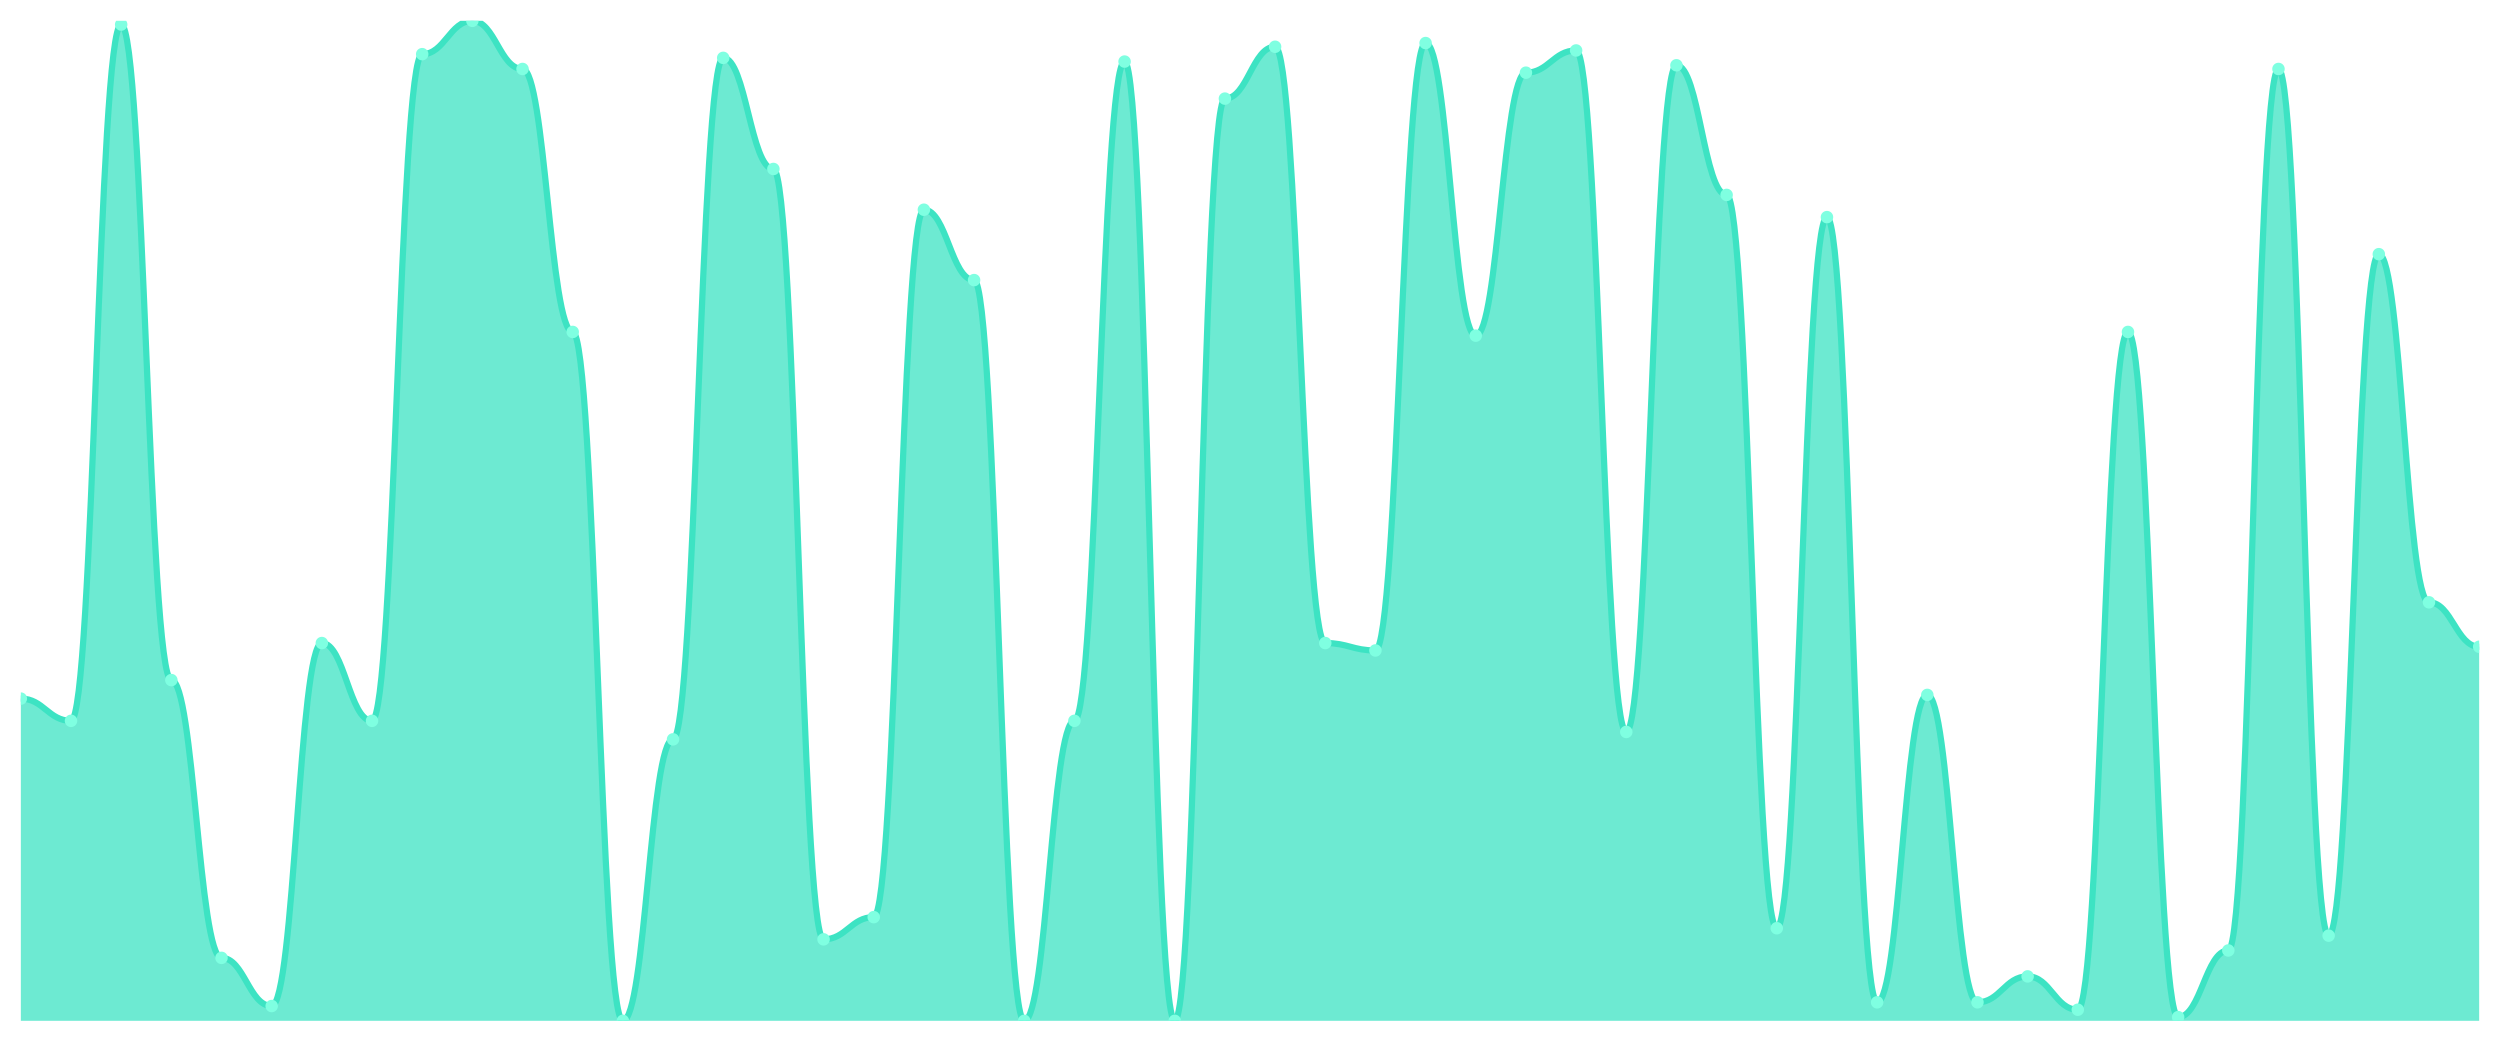
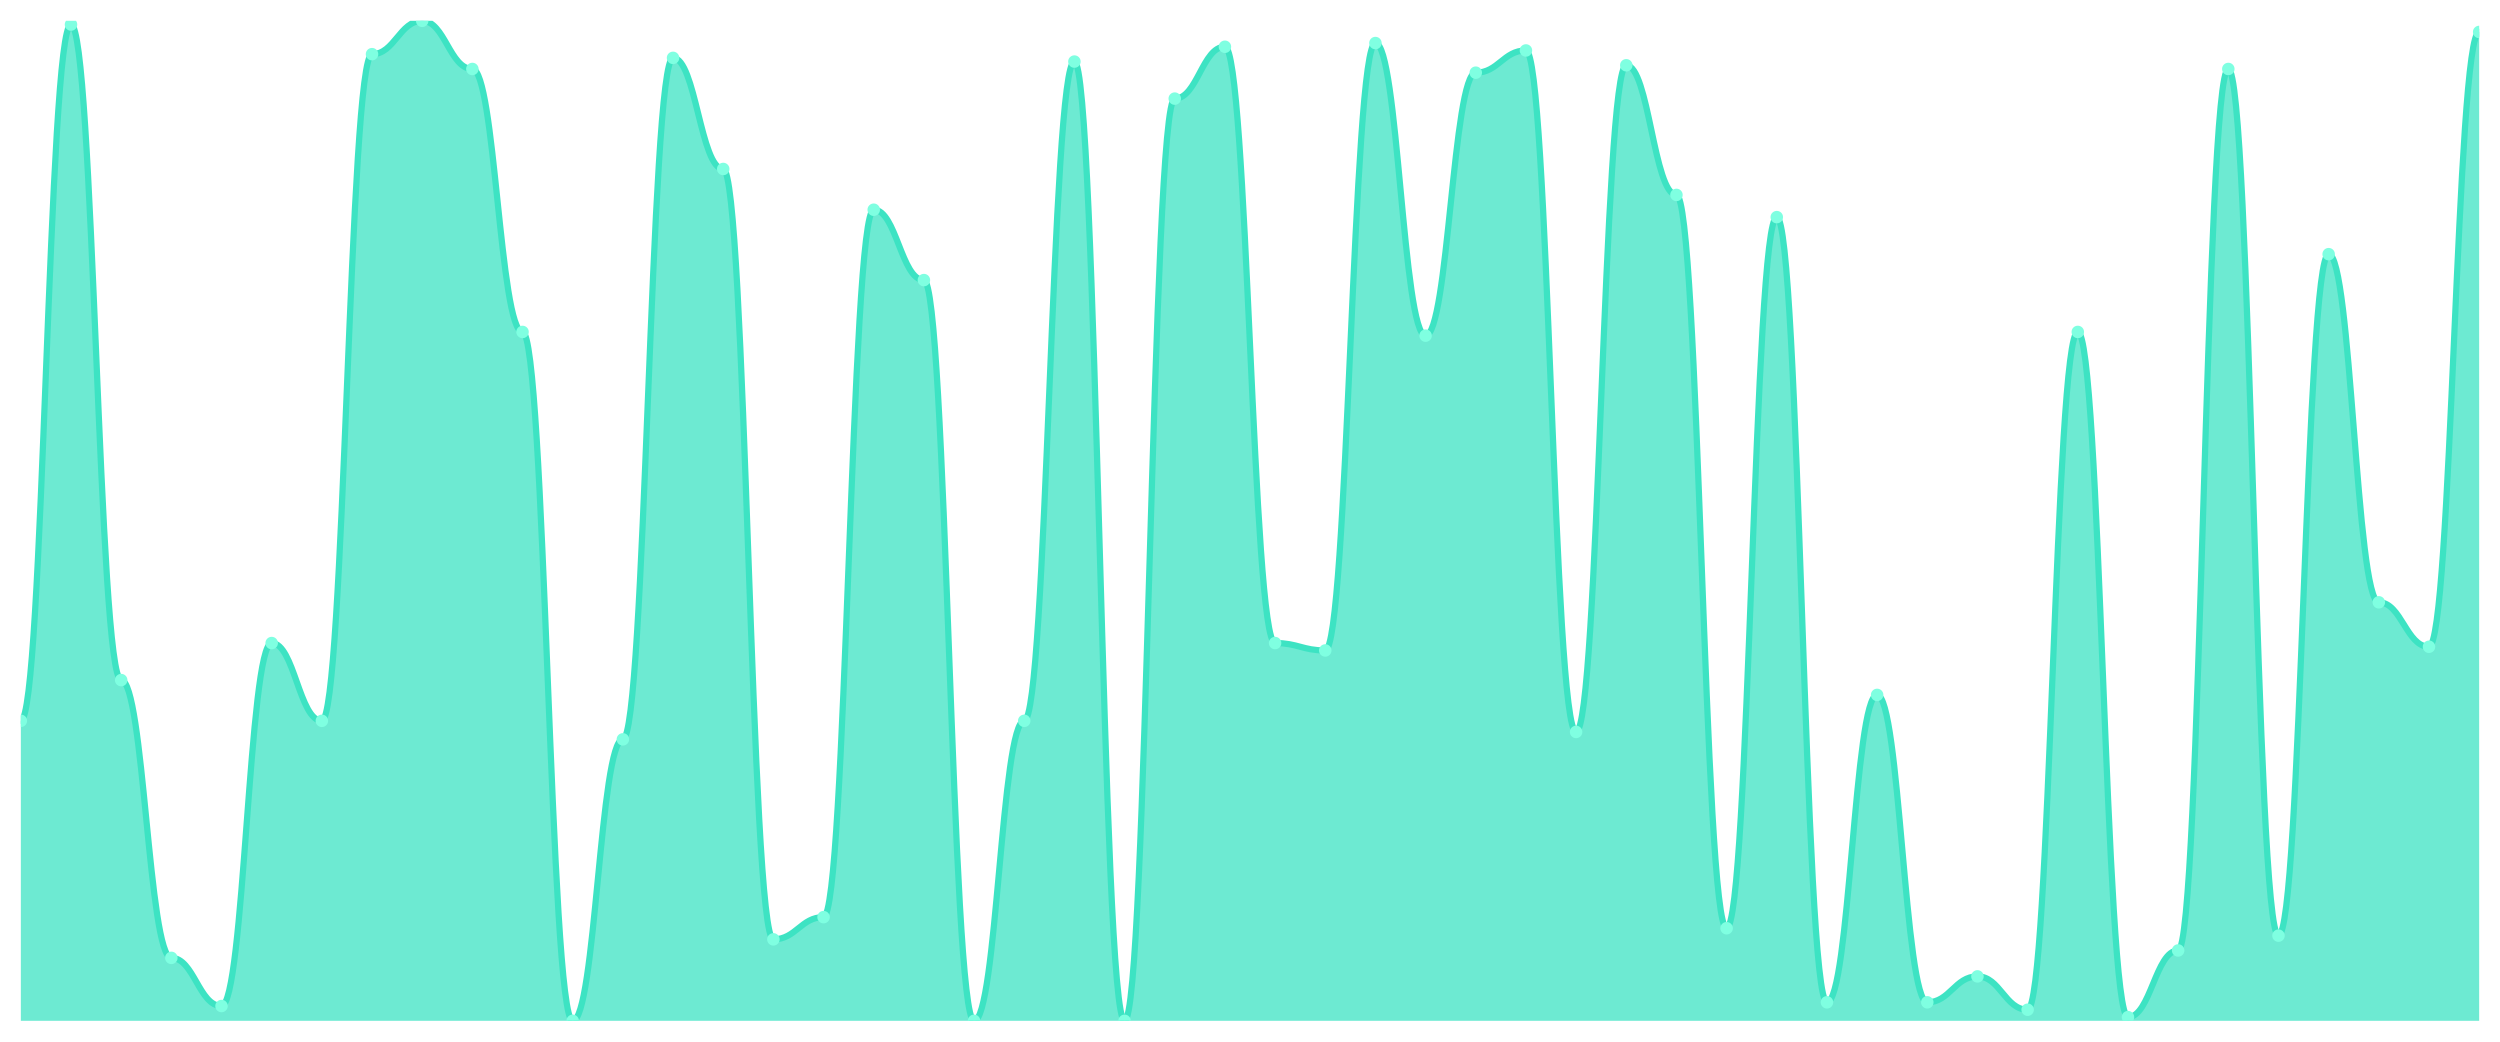
<svg xmlns="http://www.w3.org/2000/svg" viewBox="0 0 1200 500" width="1200" height="500">
  <defs>
    <clipPath id="c">
      <rect x="10" y="10" width="1180" height="480" />
    </clipPath>
  </defs>
  <rect width="1200" height="500" fill="none" />
  <g clip-path="url(#c)">
-     <path d="M 10,490 L 10,335.333 C 20.837,335.333 23.245,346 34.082,346 C 44.918,346 47.327,11.778 58.163,11.778 C 69,11.778 71.408,326.444 82.245,326.444 C 93.082,326.444 95.49,459.778 106.327,459.778 C 117.163,459.778 119.571,482.889 130.408,482.889 C 141.245,482.889 143.653,308.667 154.49,308.667 C 165.327,308.667 167.735,346 178.571,346 C 189.408,346 191.816,26 202.653,26 C 213.49,26 215.898,10 226.735,10 C 237.571,10 239.98,33.111 250.816,33.111 C 261.653,33.111 264.061,159.333 274.898,159.333 C 285.735,159.333 288.143,490 298.98,490 C 309.816,490 312.224,354.889 323.061,354.889 C 333.898,354.889 336.306,27.778 347.143,27.778 C 357.98,27.778 360.388,81.111 371.224,81.111 C 382.061,81.111 384.469,450.889 395.306,450.889 C 406.143,450.889 408.551,440.222 419.388,440.222 C 430.224,440.222 432.633,100.667 443.469,100.667 C 454.306,100.667 456.714,134.444 467.551,134.444 C 478.388,134.444 480.796,490 491.633,490 C 502.469,490 504.878,346 515.714,346 C 526.551,346 528.959,29.556 539.796,29.556 C 550.633,29.556 553.041,490 563.878,490 C 574.714,490 577.122,47.333 587.959,47.333 C 598.796,47.333 601.204,22.444 612.041,22.444 C 622.878,22.444 625.286,308.667 636.122,308.667 C 646.959,308.667 649.367,312.222 660.204,312.222 C 671.041,312.222 673.449,20.667 684.286,20.667 C 695.122,20.667 697.531,161.111 708.367,161.111 C 719.204,161.111 721.612,34.889 732.449,34.889 C 743.286,34.889 745.694,24.222 756.531,24.222 C 767.367,24.222 769.776,351.333 780.612,351.333 C 791.449,351.333 793.857,31.333 804.694,31.333 C 815.531,31.333 817.939,93.556 828.776,93.556 C 839.612,93.556 842.02,445.556 852.857,445.556 C 863.694,445.556 866.102,104.222 876.939,104.222 C 887.776,104.222 890.184,481.111 901.02,481.111 C 911.857,481.111 914.265,333.556 925.102,333.556 C 935.939,333.556 938.347,481.111 949.184,481.111 C 960.02,481.111 962.429,468.667 973.265,468.667 C 984.102,468.667 986.51,484.667 997.347,484.667 C 1008.184,484.667 1010.592,159.333 1021.429,159.333 C 1032.265,159.333 1034.673,488.222 1045.51,488.222 C 1056.347,488.222 1058.755,456.222 1069.592,456.222 C 1080.429,456.222 1082.837,33.111 1093.673,33.111 C 1104.51,33.111 1106.918,449.111 1117.755,449.111 C 1128.592,449.111 1131,122 1141.837,122 C 1152.673,122 1155.082,289.111 1165.918,289.111 C 1176.755,289.111 1179.163,310.444 1190,310.444 L 1190,490 Z" fill="rgba(61,227,195,0.75)" />
-     <path d="M 10,335.333 C 20.837,335.333 23.245,346 34.082,346 C 44.918,346 47.327,11.778 58.163,11.778 C 69,11.778 71.408,326.444 82.245,326.444 C 93.082,326.444 95.49,459.778 106.327,459.778 C 117.163,459.778 119.571,482.889 130.408,482.889 C 141.245,482.889 143.653,308.667 154.49,308.667 C 165.327,308.667 167.735,346 178.571,346 C 189.408,346 191.816,26 202.653,26 C 213.49,26 215.898,10 226.735,10 C 237.571,10 239.98,33.111 250.816,33.111 C 261.653,33.111 264.061,159.333 274.898,159.333 C 285.735,159.333 288.143,490 298.98,490 C 309.816,490 312.224,354.889 323.061,354.889 C 333.898,354.889 336.306,27.778 347.143,27.778 C 357.98,27.778 360.388,81.111 371.224,81.111 C 382.061,81.111 384.469,450.889 395.306,450.889 C 406.143,450.889 408.551,440.222 419.388,440.222 C 430.224,440.222 432.633,100.667 443.469,100.667 C 454.306,100.667 456.714,134.444 467.551,134.444 C 478.388,134.444 480.796,490 491.633,490 C 502.469,490 504.878,346 515.714,346 C 526.551,346 528.959,29.556 539.796,29.556 C 550.633,29.556 553.041,490 563.878,490 C 574.714,490 577.122,47.333 587.959,47.333 C 598.796,47.333 601.204,22.444 612.041,22.444 C 622.878,22.444 625.286,308.667 636.122,308.667 C 646.959,308.667 649.367,312.222 660.204,312.222 C 671.041,312.222 673.449,20.667 684.286,20.667 C 695.122,20.667 697.531,161.111 708.367,161.111 C 719.204,161.111 721.612,34.889 732.449,34.889 C 743.286,34.889 745.694,24.222 756.531,24.222 C 767.367,24.222 769.776,351.333 780.612,351.333 C 791.449,351.333 793.857,31.333 804.694,31.333 C 815.531,31.333 817.939,93.556 828.776,93.556 C 839.612,93.556 842.02,445.556 852.857,445.556 C 863.694,445.556 866.102,104.222 876.939,104.222 C 887.776,104.222 890.184,481.111 901.02,481.111 C 911.857,481.111 914.265,333.556 925.102,333.556 C 935.939,333.556 938.347,481.111 949.184,481.111 C 960.02,481.111 962.429,468.667 973.265,468.667 C 984.102,468.667 986.51,484.667 997.347,484.667 C 1008.184,484.667 1010.592,159.333 1021.429,159.333 C 1032.265,159.333 1034.673,488.222 1045.51,488.222 C 1056.347,488.222 1058.755,456.222 1069.592,456.222 C 1080.429,456.222 1082.837,33.111 1093.673,33.111 C 1104.51,33.111 1106.918,449.111 1117.755,449.111 C 1128.592,449.111 1131,122 1141.837,122 C 1152.673,122 1155.082,289.111 1165.918,289.111 C 1176.755,289.111 1179.163,310.444 1190,310.444" fill="none" stroke="#3de3c3" stroke-width="3" stroke-linecap="round" stroke-linejoin="round" />
-     <circle cx="10" cy="335.333" r="3" fill="#7fffe1" />
-     <circle cx="34.082" cy="346" r="3" fill="#7fffe1" />
-     <circle cx="58.163" cy="11.778" r="3" fill="#7fffe1" />
-     <circle cx="82.245" cy="326.444" r="3" fill="#7fffe1" />
-     <circle cx="106.327" cy="459.778" r="3" fill="#7fffe1" />
-     <circle cx="130.408" cy="482.889" r="3" fill="#7fffe1" />
-     <circle cx="154.49" cy="308.667" r="3" fill="#7fffe1" />
-     <circle cx="178.571" cy="346" r="3" fill="#7fffe1" />
-     <circle cx="202.653" cy="26" r="3" fill="#7fffe1" />
-     <circle cx="226.735" cy="10" r="3" fill="#7fffe1" />
-     <circle cx="250.816" cy="33.111" r="3" fill="#7fffe1" />
-     <circle cx="274.898" cy="159.333" r="3" fill="#7fffe1" />
-     <circle cx="298.98" cy="490" r="3" fill="#7fffe1" />
-     <circle cx="323.061" cy="354.889" r="3" fill="#7fffe1" />
-     <circle cx="347.143" cy="27.778" r="3" fill="#7fffe1" />
-     <circle cx="371.224" cy="81.111" r="3" fill="#7fffe1" />
-     <circle cx="395.306" cy="450.889" r="3" fill="#7fffe1" />
-     <circle cx="419.388" cy="440.222" r="3" fill="#7fffe1" />
-     <circle cx="443.469" cy="100.667" r="3" fill="#7fffe1" />
-     <circle cx="467.551" cy="134.444" r="3" fill="#7fffe1" />
-     <circle cx="491.633" cy="490" r="3" fill="#7fffe1" />
-     <circle cx="515.714" cy="346" r="3" fill="#7fffe1" />
-     <circle cx="539.796" cy="29.556" r="3" fill="#7fffe1" />
-     <circle cx="563.878" cy="490" r="3" fill="#7fffe1" />
-     <circle cx="587.959" cy="47.333" r="3" fill="#7fffe1" />
-     <circle cx="612.041" cy="22.444" r="3" fill="#7fffe1" />
-     <circle cx="636.122" cy="308.667" r="3" fill="#7fffe1" />
-     <circle cx="660.204" cy="312.222" r="3" fill="#7fffe1" />
-     <circle cx="684.286" cy="20.667" r="3" fill="#7fffe1" />
-     <circle cx="708.367" cy="161.111" r="3" fill="#7fffe1" />
-     <circle cx="732.449" cy="34.889" r="3" fill="#7fffe1" />
-     <circle cx="756.531" cy="24.222" r="3" fill="#7fffe1" />
-     <circle cx="780.612" cy="351.333" r="3" fill="#7fffe1" />
-     <circle cx="804.694" cy="31.333" r="3" fill="#7fffe1" />
-     <circle cx="828.776" cy="93.556" r="3" fill="#7fffe1" />
-     <circle cx="852.857" cy="445.556" r="3" fill="#7fffe1" />
-     <circle cx="876.939" cy="104.222" r="3" fill="#7fffe1" />
-     <circle cx="901.02" cy="481.111" r="3" fill="#7fffe1" />
-     <circle cx="925.102" cy="333.556" r="3" fill="#7fffe1" />
-     <circle cx="949.184" cy="481.111" r="3" fill="#7fffe1" />
-     <circle cx="973.265" cy="468.667" r="3" fill="#7fffe1" />
-     <circle cx="997.347" cy="484.667" r="3" fill="#7fffe1" />
-     <circle cx="1021.429" cy="159.333" r="3" fill="#7fffe1" />
-     <circle cx="1045.51" cy="488.222" r="3" fill="#7fffe1" />
-     <circle cx="1069.592" cy="456.222" r="3" fill="#7fffe1" />
-     <circle cx="1093.673" cy="33.111" r="3" fill="#7fffe1" />
-     <circle cx="1117.755" cy="449.111" r="3" fill="#7fffe1" />
-     <circle cx="1141.837" cy="122" r="3" fill="#7fffe1" />
-     <circle cx="1165.918" cy="289.111" r="3" fill="#7fffe1" />
-     <circle cx="1190" cy="310.444" r="3" fill="#7fffe1" />
+     <path d="M 10,490 L 10,346 C 20.837,346 23.245,11.778 34.082,11.778 C 44.918,11.778 47.327,326.444 58.163,326.444 C 69,326.444 71.408,459.778 82.245,459.778 C 93.082,459.778 95.49,482.889 106.327,482.889 C 117.163,482.889 119.571,308.667 130.408,308.667 C 141.245,308.667 143.653,346 154.49,346 C 165.327,346 167.735,26 178.571,26 C 189.408,26 191.816,10 202.653,10 C 213.49,10 215.898,33.111 226.735,33.111 C 237.571,33.111 239.98,159.333 250.816,159.333 C 261.653,159.333 264.061,490 274.898,490 C 285.735,490 288.143,354.889 298.98,354.889 C 309.816,354.889 312.224,27.778 323.061,27.778 C 333.898,27.778 336.306,81.111 347.143,81.111 C 357.98,81.111 360.388,450.889 371.224,450.889 C 382.061,450.889 384.469,440.222 395.306,440.222 C 406.143,440.222 408.551,100.667 419.388,100.667 C 430.224,100.667 432.633,134.444 443.469,134.444 C 454.306,134.444 456.714,490 467.551,490 C 478.388,490 480.796,346 491.633,346 C 502.469,346 504.878,29.556 515.714,29.556 C 526.551,29.556 528.959,490 539.796,490 C 550.633,490 553.041,47.333 563.878,47.333 C 574.714,47.333 577.122,22.444 587.959,22.444 C 598.796,22.444 601.204,308.667 612.041,308.667 C 622.878,308.667 625.286,312.222 636.122,312.222 C 646.959,312.222 649.367,20.667 660.204,20.667 C 671.041,20.667 673.449,161.111 684.286,161.111 C 695.122,161.111 697.531,34.889 708.367,34.889 C 719.204,34.889 721.612,24.222 732.449,24.222 C 743.286,24.222 745.694,351.333 756.531,351.333 C 767.367,351.333 769.776,31.333 780.612,31.333 C 791.449,31.333 793.857,93.556 804.694,93.556 C 815.531,93.556 817.939,445.556 828.776,445.556 C 839.612,445.556 842.02,104.222 852.857,104.222 C 863.694,104.222 866.102,481.111 876.939,481.111 C 887.776,481.111 890.184,333.556 901.02,333.556 C 911.857,333.556 914.265,481.111 925.102,481.111 C 935.939,481.111 938.347,468.667 949.184,468.667 C 960.02,468.667 962.429,484.667 973.265,484.667 C 984.102,484.667 986.51,159.333 997.347,159.333 C 1008.184,159.333 1010.592,488.222 1021.429,488.222 C 1032.265,488.222 1034.673,456.222 1045.51,456.222 C 1056.347,456.222 1058.755,33.111 1069.592,33.111 C 1080.429,33.111 1082.837,449.111 1093.673,449.111 C 1104.51,449.111 1106.918,122 1117.755,122 C 1128.592,122 1131,289.111 1141.837,289.111 C 1152.673,289.111 1155.082,310.444 1165.918,310.444 C 1176.755,310.444 1179.163,15.333 1190,15.333 L 1190,490 Z" fill="rgba(61,227,195,0.75)" />
+     <path d="M 10,346 C 20.837,346 23.245,11.778 34.082,11.778 C 44.918,11.778 47.327,326.444 58.163,326.444 C 69,326.444 71.408,459.778 82.245,459.778 C 93.082,459.778 95.49,482.889 106.327,482.889 C 117.163,482.889 119.571,308.667 130.408,308.667 C 141.245,308.667 143.653,346 154.49,346 C 165.327,346 167.735,26 178.571,26 C 189.408,26 191.816,10 202.653,10 C 213.49,10 215.898,33.111 226.735,33.111 C 237.571,33.111 239.98,159.333 250.816,159.333 C 261.653,159.333 264.061,490 274.898,490 C 285.735,490 288.143,354.889 298.98,354.889 C 309.816,354.889 312.224,27.778 323.061,27.778 C 333.898,27.778 336.306,81.111 347.143,81.111 C 357.98,81.111 360.388,450.889 371.224,450.889 C 382.061,450.889 384.469,440.222 395.306,440.222 C 406.143,440.222 408.551,100.667 419.388,100.667 C 430.224,100.667 432.633,134.444 443.469,134.444 C 454.306,134.444 456.714,490 467.551,490 C 478.388,490 480.796,346 491.633,346 C 502.469,346 504.878,29.556 515.714,29.556 C 526.551,29.556 528.959,490 539.796,490 C 550.633,490 553.041,47.333 563.878,47.333 C 574.714,47.333 577.122,22.444 587.959,22.444 C 598.796,22.444 601.204,308.667 612.041,308.667 C 622.878,308.667 625.286,312.222 636.122,312.222 C 646.959,312.222 649.367,20.667 660.204,20.667 C 671.041,20.667 673.449,161.111 684.286,161.111 C 695.122,161.111 697.531,34.889 708.367,34.889 C 719.204,34.889 721.612,24.222 732.449,24.222 C 743.286,24.222 745.694,351.333 756.531,351.333 C 767.367,351.333 769.776,31.333 780.612,31.333 C 791.449,31.333 793.857,93.556 804.694,93.556 C 815.531,93.556 817.939,445.556 828.776,445.556 C 839.612,445.556 842.02,104.222 852.857,104.222 C 863.694,104.222 866.102,481.111 876.939,481.111 C 887.776,481.111 890.184,333.556 901.02,333.556 C 911.857,333.556 914.265,481.111 925.102,481.111 C 935.939,481.111 938.347,468.667 949.184,468.667 C 960.02,468.667 962.429,484.667 973.265,484.667 C 984.102,484.667 986.51,159.333 997.347,159.333 C 1008.184,159.333 1010.592,488.222 1021.429,488.222 C 1032.265,488.222 1034.673,456.222 1045.51,456.222 C 1056.347,456.222 1058.755,33.111 1069.592,33.111 C 1080.429,33.111 1082.837,449.111 1093.673,449.111 C 1104.51,449.111 1106.918,122 1117.755,122 C 1128.592,122 1131,289.111 1141.837,289.111 C 1152.673,289.111 1155.082,310.444 1165.918,310.444 C 1176.755,310.444 1179.163,15.333 1190,15.333" fill="none" stroke="#3de3c3" stroke-width="3" stroke-linecap="round" stroke-linejoin="round" />
+     <circle cx="10" cy="346" r="3" fill="#7fffe1" />
+     <circle cx="34.082" cy="11.778" r="3" fill="#7fffe1" />
+     <circle cx="58.163" cy="326.444" r="3" fill="#7fffe1" />
+     <circle cx="82.245" cy="459.778" r="3" fill="#7fffe1" />
+     <circle cx="106.327" cy="482.889" r="3" fill="#7fffe1" />
+     <circle cx="130.408" cy="308.667" r="3" fill="#7fffe1" />
+     <circle cx="154.49" cy="346" r="3" fill="#7fffe1" />
+     <circle cx="178.571" cy="26" r="3" fill="#7fffe1" />
+     <circle cx="202.653" cy="10" r="3" fill="#7fffe1" />
+     <circle cx="226.735" cy="33.111" r="3" fill="#7fffe1" />
+     <circle cx="250.816" cy="159.333" r="3" fill="#7fffe1" />
+     <circle cx="274.898" cy="490" r="3" fill="#7fffe1" />
+     <circle cx="298.98" cy="354.889" r="3" fill="#7fffe1" />
+     <circle cx="323.061" cy="27.778" r="3" fill="#7fffe1" />
+     <circle cx="347.143" cy="81.111" r="3" fill="#7fffe1" />
+     <circle cx="371.224" cy="450.889" r="3" fill="#7fffe1" />
+     <circle cx="395.306" cy="440.222" r="3" fill="#7fffe1" />
+     <circle cx="419.388" cy="100.667" r="3" fill="#7fffe1" />
+     <circle cx="443.469" cy="134.444" r="3" fill="#7fffe1" />
+     <circle cx="467.551" cy="490" r="3" fill="#7fffe1" />
+     <circle cx="491.633" cy="346" r="3" fill="#7fffe1" />
+     <circle cx="515.714" cy="29.556" r="3" fill="#7fffe1" />
+     <circle cx="539.796" cy="490" r="3" fill="#7fffe1" />
+     <circle cx="563.878" cy="47.333" r="3" fill="#7fffe1" />
+     <circle cx="587.959" cy="22.444" r="3" fill="#7fffe1" />
+     <circle cx="612.041" cy="308.667" r="3" fill="#7fffe1" />
+     <circle cx="636.122" cy="312.222" r="3" fill="#7fffe1" />
+     <circle cx="660.204" cy="20.667" r="3" fill="#7fffe1" />
+     <circle cx="684.286" cy="161.111" r="3" fill="#7fffe1" />
+     <circle cx="708.367" cy="34.889" r="3" fill="#7fffe1" />
+     <circle cx="732.449" cy="24.222" r="3" fill="#7fffe1" />
+     <circle cx="756.531" cy="351.333" r="3" fill="#7fffe1" />
+     <circle cx="780.612" cy="31.333" r="3" fill="#7fffe1" />
+     <circle cx="804.694" cy="93.556" r="3" fill="#7fffe1" />
+     <circle cx="828.776" cy="445.556" r="3" fill="#7fffe1" />
+     <circle cx="852.857" cy="104.222" r="3" fill="#7fffe1" />
+     <circle cx="876.939" cy="481.111" r="3" fill="#7fffe1" />
+     <circle cx="901.02" cy="333.556" r="3" fill="#7fffe1" />
+     <circle cx="925.102" cy="481.111" r="3" fill="#7fffe1" />
+     <circle cx="949.184" cy="468.667" r="3" fill="#7fffe1" />
+     <circle cx="973.265" cy="484.667" r="3" fill="#7fffe1" />
+     <circle cx="997.347" cy="159.333" r="3" fill="#7fffe1" />
+     <circle cx="1021.429" cy="488.222" r="3" fill="#7fffe1" />
+     <circle cx="1045.51" cy="456.222" r="3" fill="#7fffe1" />
+     <circle cx="1069.592" cy="33.111" r="3" fill="#7fffe1" />
+     <circle cx="1093.673" cy="449.111" r="3" fill="#7fffe1" />
+     <circle cx="1117.755" cy="122" r="3" fill="#7fffe1" />
+     <circle cx="1141.837" cy="289.111" r="3" fill="#7fffe1" />
+     <circle cx="1165.918" cy="310.444" r="3" fill="#7fffe1" />
+     <circle cx="1190" cy="15.333" r="3" fill="#7fffe1" />
  </g>
</svg>
